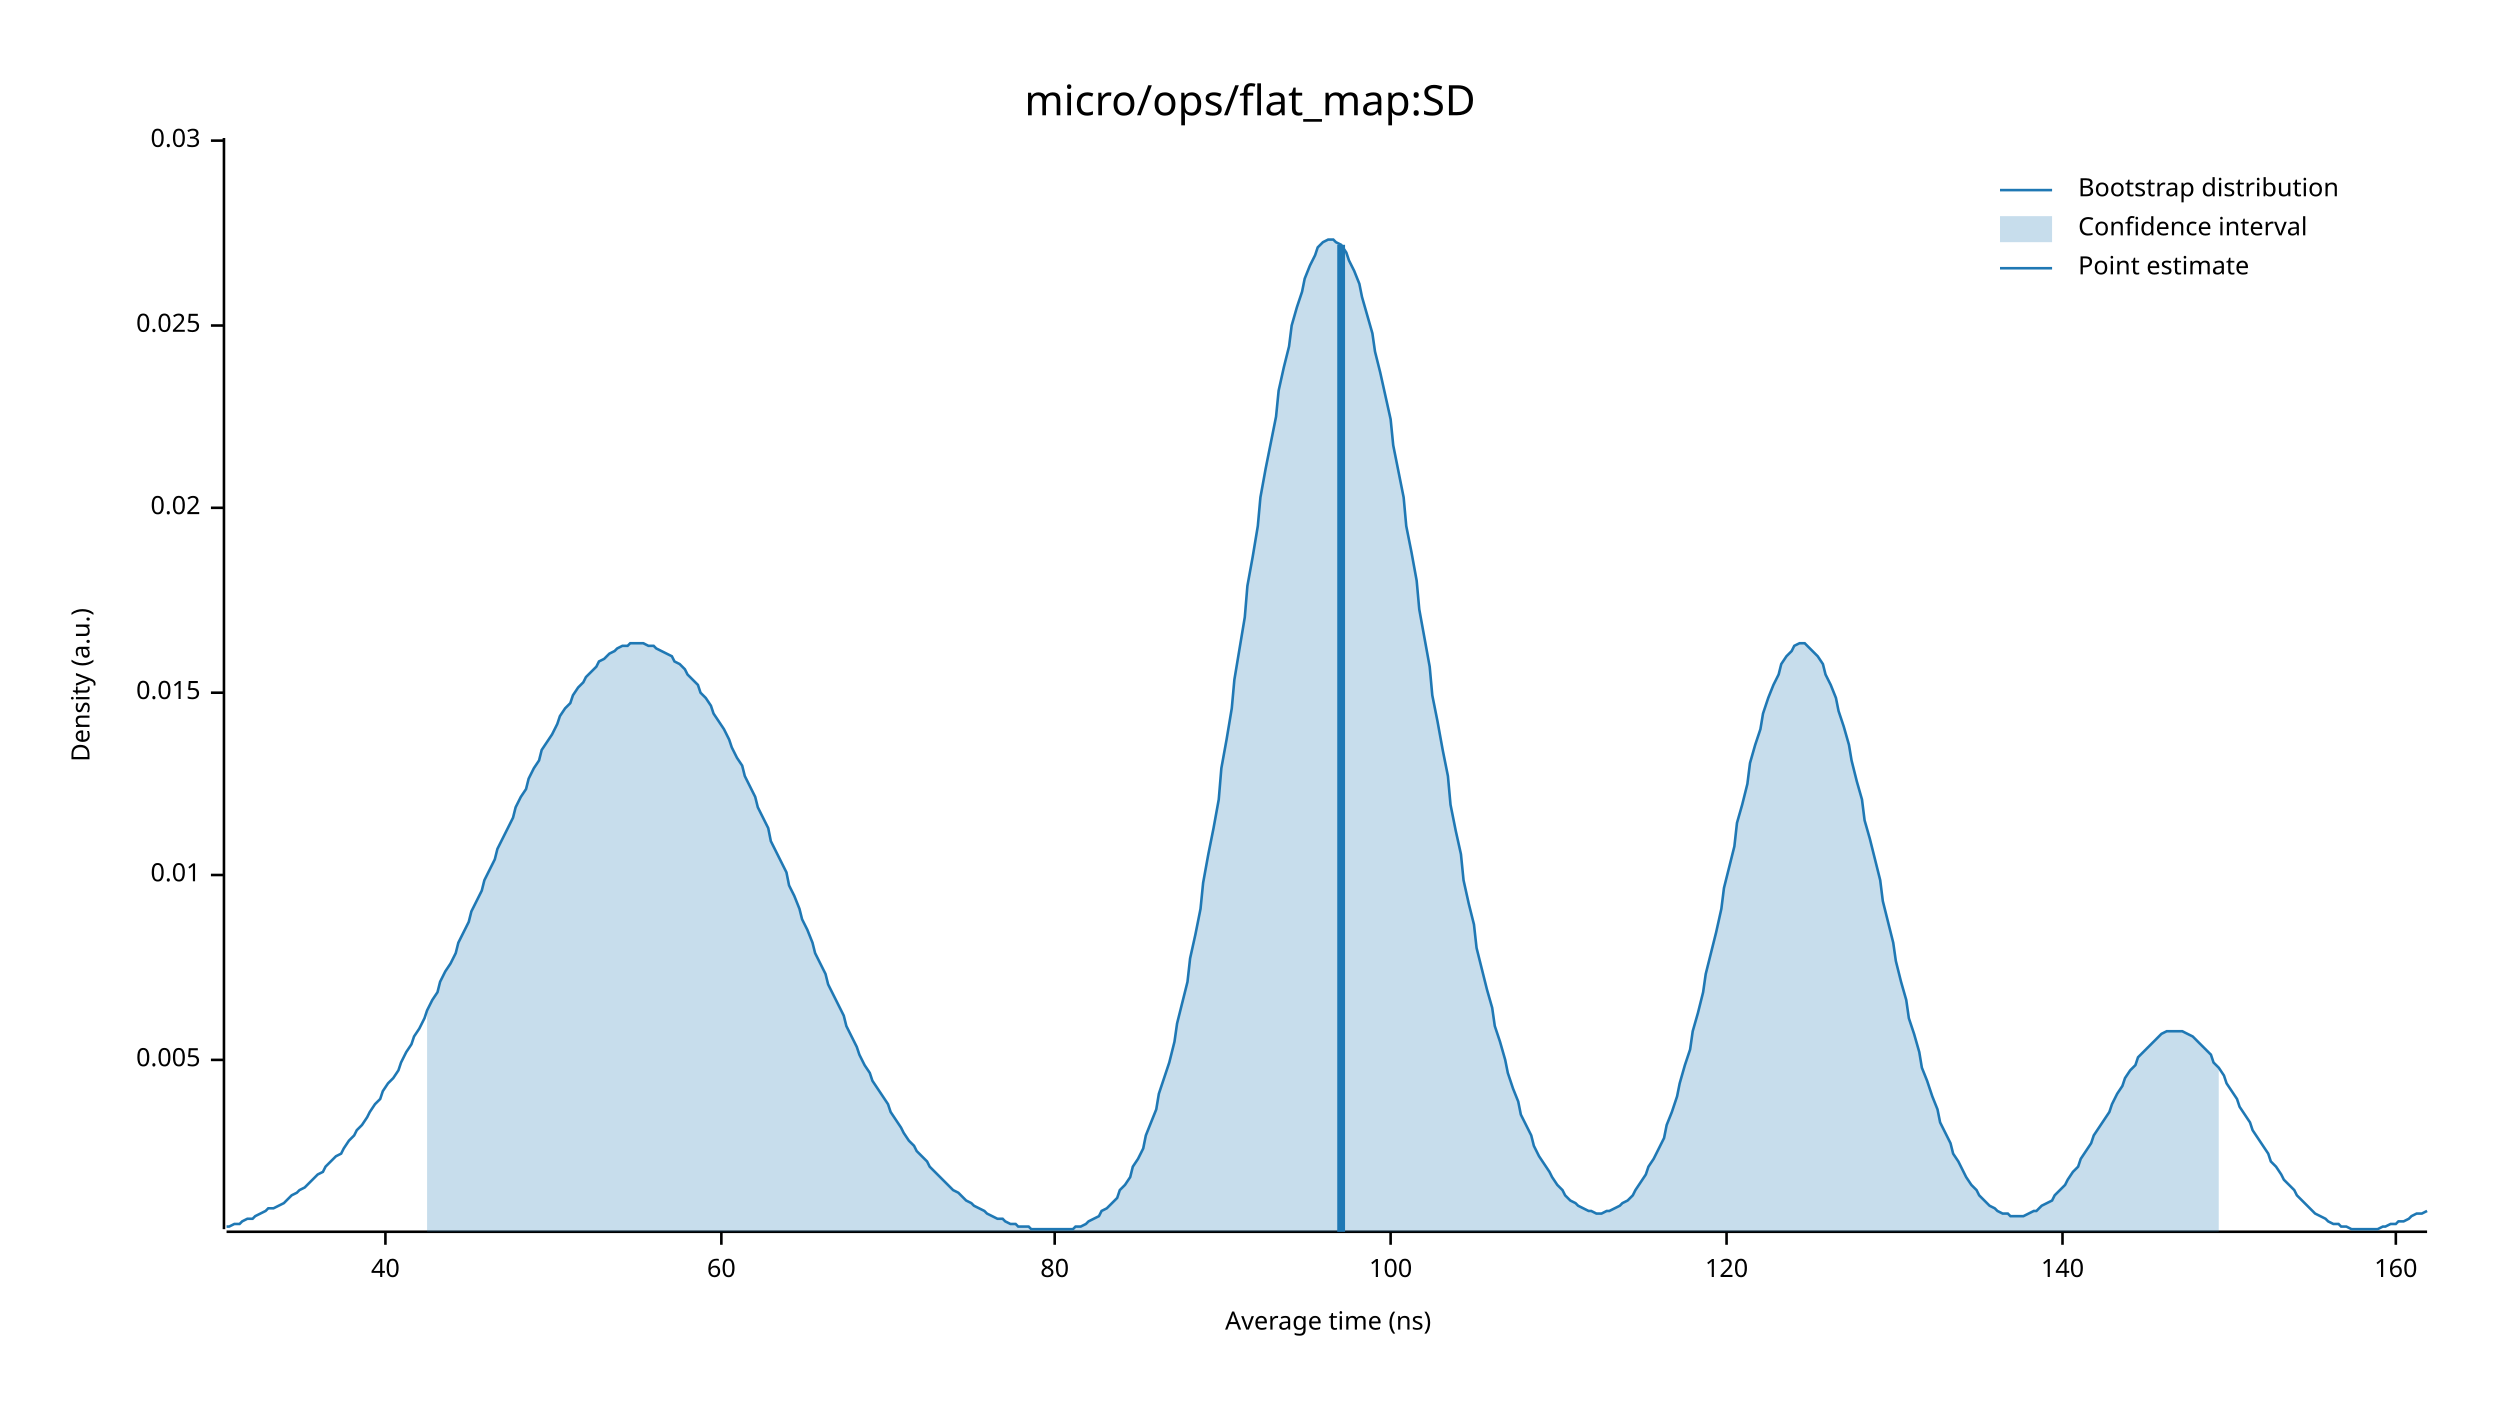
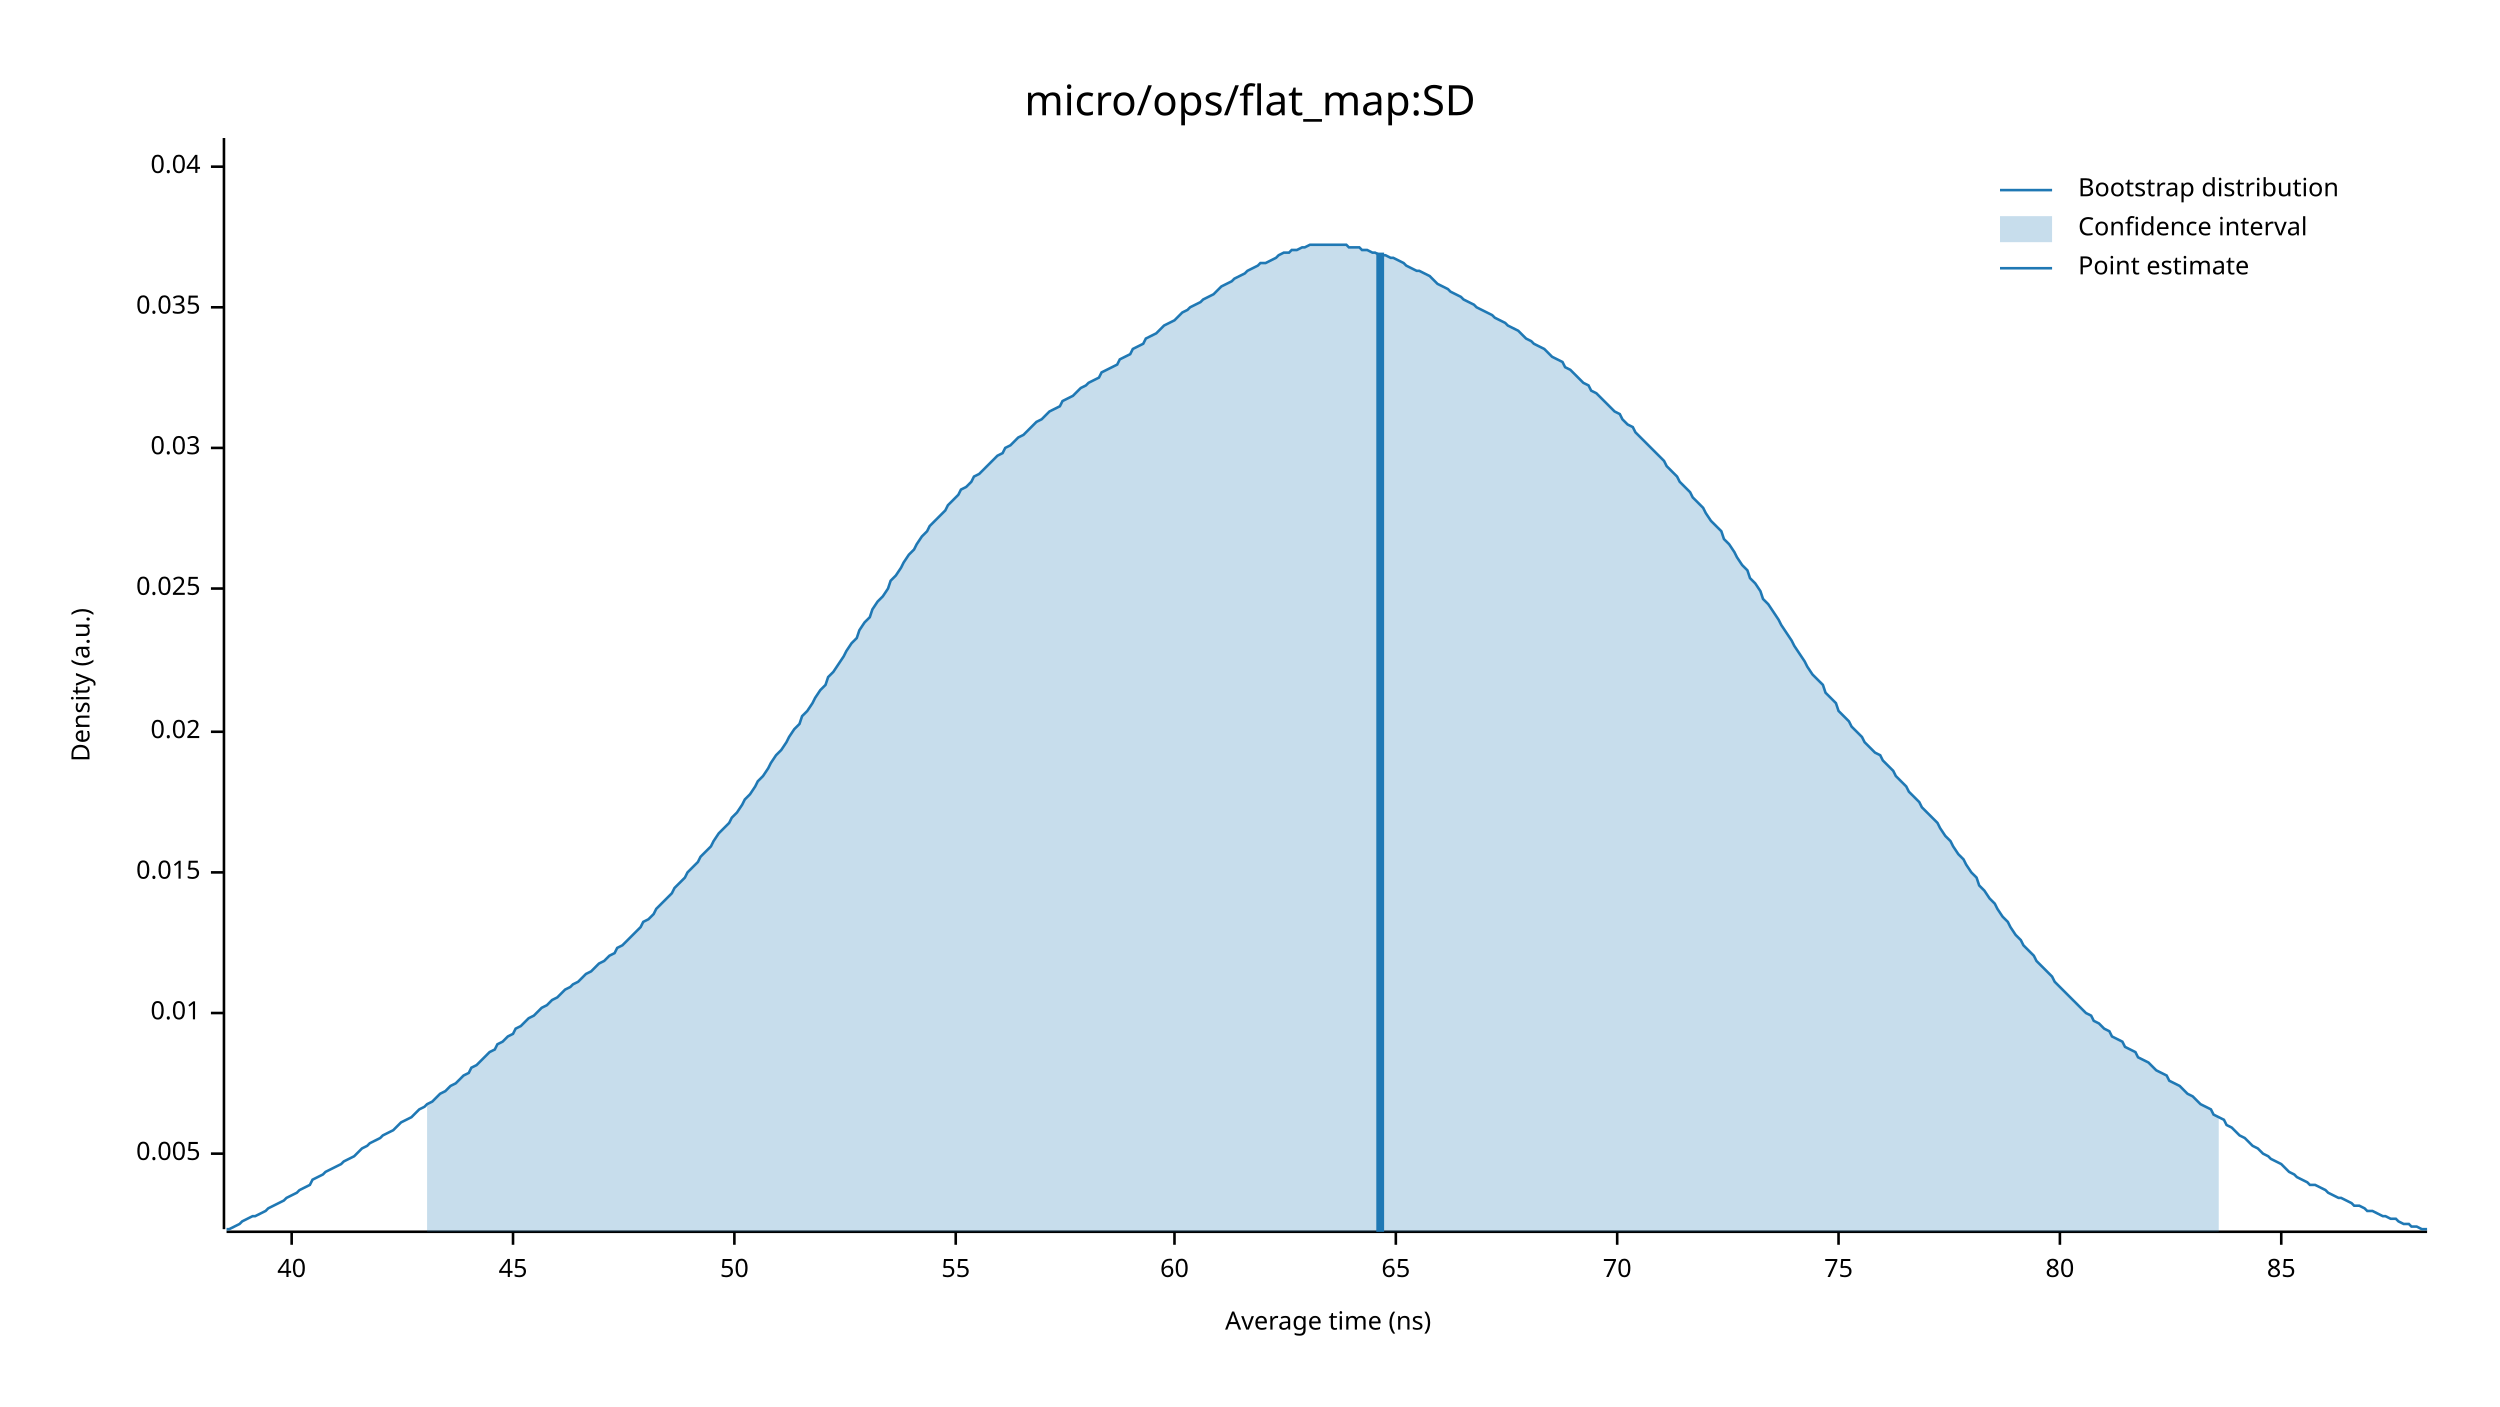
<svg xmlns="http://www.w3.org/2000/svg" width="960" height="540" viewBox="0 0 960 540">
  <text x="480" y="32" dy="0.76em" text-anchor="middle" font-family="sans-serif" font-size="16.129" opacity="1" fill="#000000">
micro/ops/flat_map:SD
</text>
  <text x="27" y="263" dy="0.76em" text-anchor="middle" font-family="sans-serif" font-size="9.677" opacity="1" fill="#000000" transform="rotate(270, 27, 263)">
Density (a.u.)
</text>
  <text x="510" y="513" dy="-0.5ex" text-anchor="middle" font-family="sans-serif" font-size="9.677" opacity="1" fill="#000000">
Average time (ns)
</text>
  <polyline fill="none" opacity="1" stroke="#000000" stroke-width="1" points="86,53 86,472 " />
-   <text x="77" y="407" dy="0.5ex" text-anchor="end" font-family="sans-serif" font-size="9.677" opacity="1" fill="#000000">
+   <text x="77" y="443" dy="0.5ex" text-anchor="end" font-family="sans-serif" font-size="9.677" opacity="1" fill="#000000">
0.005
</text>
-   <polyline fill="none" opacity="1" stroke="#000000" stroke-width="1" points="81,407 86,407 " />
-   <text x="77" y="336" dy="0.5ex" text-anchor="end" font-family="sans-serif" font-size="9.677" opacity="1" fill="#000000">
+   <polyline fill="none" opacity="1" stroke="#000000" stroke-width="1" points="81,443 86,443 " />
+   <text x="77" y="389" dy="0.5ex" text-anchor="end" font-family="sans-serif" font-size="9.677" opacity="1" fill="#000000">
0.01
</text>
-   <polyline fill="none" opacity="1" stroke="#000000" stroke-width="1" points="81,336 86,336 " />
-   <text x="77" y="266" dy="0.5ex" text-anchor="end" font-family="sans-serif" font-size="9.677" opacity="1" fill="#000000">
+   <polyline fill="none" opacity="1" stroke="#000000" stroke-width="1" points="81,389 86,389 " />
+   <text x="77" y="335" dy="0.5ex" text-anchor="end" font-family="sans-serif" font-size="9.677" opacity="1" fill="#000000">
0.015
</text>
-   <polyline fill="none" opacity="1" stroke="#000000" stroke-width="1" points="81,266 86,266 " />
-   <text x="77" y="195" dy="0.5ex" text-anchor="end" font-family="sans-serif" font-size="9.677" opacity="1" fill="#000000">
+   <polyline fill="none" opacity="1" stroke="#000000" stroke-width="1" points="81,335 86,335 " />
+   <text x="77" y="281" dy="0.5ex" text-anchor="end" font-family="sans-serif" font-size="9.677" opacity="1" fill="#000000">
0.02
</text>
-   <polyline fill="none" opacity="1" stroke="#000000" stroke-width="1" points="81,195 86,195 " />
-   <text x="77" y="125" dy="0.5ex" text-anchor="end" font-family="sans-serif" font-size="9.677" opacity="1" fill="#000000">
+   <polyline fill="none" opacity="1" stroke="#000000" stroke-width="1" points="81,281 86,281 " />
+   <text x="77" y="226" dy="0.5ex" text-anchor="end" font-family="sans-serif" font-size="9.677" opacity="1" fill="#000000">
0.025
</text>
-   <polyline fill="none" opacity="1" stroke="#000000" stroke-width="1" points="81,125 86,125 " />
-   <text x="77" y="54" dy="0.5ex" text-anchor="end" font-family="sans-serif" font-size="9.677" opacity="1" fill="#000000">
+   <polyline fill="none" opacity="1" stroke="#000000" stroke-width="1" points="81,226 86,226 " />
+   <text x="77" y="172" dy="0.5ex" text-anchor="end" font-family="sans-serif" font-size="9.677" opacity="1" fill="#000000">
0.03
</text>
-   <polyline fill="none" opacity="1" stroke="#000000" stroke-width="1" points="81,54 86,54 " />
+   <polyline fill="none" opacity="1" stroke="#000000" stroke-width="1" points="81,172 86,172 " />
+   <text x="77" y="118" dy="0.5ex" text-anchor="end" font-family="sans-serif" font-size="9.677" opacity="1" fill="#000000">
+ 0.035
+ </text>
+   <polyline fill="none" opacity="1" stroke="#000000" stroke-width="1" points="81,118 86,118 " />
+   <text x="77" y="64" dy="0.5ex" text-anchor="end" font-family="sans-serif" font-size="9.677" opacity="1" fill="#000000">
+ 0.04
+ </text>
+   <polyline fill="none" opacity="1" stroke="#000000" stroke-width="1" points="81,64 86,64 " />
  <polyline fill="none" opacity="1" stroke="#000000" stroke-width="1" points="87,473 932,473 " />
-   <text x="148" y="483" dy="0.76em" text-anchor="middle" font-family="sans-serif" font-size="9.677" opacity="1" fill="#000000">
+   <text x="112" y="483" dy="0.76em" text-anchor="middle" font-family="sans-serif" font-size="9.677" opacity="1" fill="#000000">
40
</text>
-   <polyline fill="none" opacity="1" stroke="#000000" stroke-width="1" points="148,473 148,478 " />
-   <text x="277" y="483" dy="0.76em" text-anchor="middle" font-family="sans-serif" font-size="9.677" opacity="1" fill="#000000">
+   <polyline fill="none" opacity="1" stroke="#000000" stroke-width="1" points="112,473 112,478 " />
+   <text x="197" y="483" dy="0.76em" text-anchor="middle" font-family="sans-serif" font-size="9.677" opacity="1" fill="#000000">
+ 45
+ </text>
+   <polyline fill="none" opacity="1" stroke="#000000" stroke-width="1" points="197,473 197,478 " />
+   <text x="282" y="483" dy="0.76em" text-anchor="middle" font-family="sans-serif" font-size="9.677" opacity="1" fill="#000000">
+ 50
+ </text>
+   <polyline fill="none" opacity="1" stroke="#000000" stroke-width="1" points="282,473 282,478 " />
+   <text x="367" y="483" dy="0.76em" text-anchor="middle" font-family="sans-serif" font-size="9.677" opacity="1" fill="#000000">
+ 55
+ </text>
+   <polyline fill="none" opacity="1" stroke="#000000" stroke-width="1" points="367,473 367,478 " />
+   <text x="451" y="483" dy="0.76em" text-anchor="middle" font-family="sans-serif" font-size="9.677" opacity="1" fill="#000000">
60
</text>
-   <polyline fill="none" opacity="1" stroke="#000000" stroke-width="1" points="277,473 277,478 " />
-   <text x="405" y="483" dy="0.76em" text-anchor="middle" font-family="sans-serif" font-size="9.677" opacity="1" fill="#000000">
+   <polyline fill="none" opacity="1" stroke="#000000" stroke-width="1" points="451,473 451,478 " />
+   <text x="536" y="483" dy="0.76em" text-anchor="middle" font-family="sans-serif" font-size="9.677" opacity="1" fill="#000000">
+ 65
+ </text>
+   <polyline fill="none" opacity="1" stroke="#000000" stroke-width="1" points="536,473 536,478 " />
+   <text x="621" y="483" dy="0.76em" text-anchor="middle" font-family="sans-serif" font-size="9.677" opacity="1" fill="#000000">
+ 70
+ </text>
+   <polyline fill="none" opacity="1" stroke="#000000" stroke-width="1" points="621,473 621,478 " />
+   <text x="706" y="483" dy="0.76em" text-anchor="middle" font-family="sans-serif" font-size="9.677" opacity="1" fill="#000000">
+ 75
+ </text>
+   <polyline fill="none" opacity="1" stroke="#000000" stroke-width="1" points="706,473 706,478 " />
+   <text x="791" y="483" dy="0.76em" text-anchor="middle" font-family="sans-serif" font-size="9.677" opacity="1" fill="#000000">
80
</text>
-   <polyline fill="none" opacity="1" stroke="#000000" stroke-width="1" points="405,473 405,478 " />
-   <text x="534" y="483" dy="0.76em" text-anchor="middle" font-family="sans-serif" font-size="9.677" opacity="1" fill="#000000">
- 100
+   <polyline fill="none" opacity="1" stroke="#000000" stroke-width="1" points="791,473 791,478 " />
+   <text x="876" y="483" dy="0.76em" text-anchor="middle" font-family="sans-serif" font-size="9.677" opacity="1" fill="#000000">
+ 85
</text>
-   <polyline fill="none" opacity="1" stroke="#000000" stroke-width="1" points="534,473 534,478 " />
-   <text x="663" y="483" dy="0.76em" text-anchor="middle" font-family="sans-serif" font-size="9.677" opacity="1" fill="#000000">
- 120
- </text>
-   <polyline fill="none" opacity="1" stroke="#000000" stroke-width="1" points="663,473 663,478 " />
-   <text x="792" y="483" dy="0.76em" text-anchor="middle" font-family="sans-serif" font-size="9.677" opacity="1" fill="#000000">
- 140
- </text>
-   <polyline fill="none" opacity="1" stroke="#000000" stroke-width="1" points="792,473 792,478 " />
-   <text x="920" y="483" dy="0.76em" text-anchor="middle" font-family="sans-serif" font-size="9.677" opacity="1" fill="#000000">
- 160
- </text>
-   <polyline fill="none" opacity="1" stroke="#000000" stroke-width="1" points="920,473 920,478 " />
-   <polyline fill="none" opacity="1" stroke="#1F78B4" stroke-width="1" points="87,471 88,471 90,470 92,470 93,469 95,468 97,468 98,467 100,466 102,465 103,464 105,464 107,463 109,462 110,461 112,459 114,458 115,457 117,456 119,454 120,453 122,451 124,450 125,448 127,446 129,444 131,443 132,441 134,438 136,436 137,434 139,432 141,429 142,427 144,424 146,422 147,419 149,416 151,414 153,411 154,408 156,404 158,401 159,398 161,395 163,391 164,388 166,384 168,381 169,377 171,373 173,370 175,366 176,362 178,358 180,354 181,350 183,346 185,342 186,338 188,334 190,330 191,326 193,322 195,318 197,314 198,310 200,306 202,303 203,299 205,295 207,292 208,288 210,285 212,282 214,278 215,275 217,272 219,270 220,267 222,264 224,262 225,260 227,258 229,256 230,254 232,253 234,251 236,250 237,249 239,248 241,248 242,247 244,247 246,247 247,247 249,248 251,248 252,249 254,250 256,251 258,252 259,254 261,255 263,257 264,259 266,261 268,263 269,266 271,268 273,271 274,274 276,277 278,280 280,284 281,287 283,291 285,294 286,298 288,302 290,306 291,310 293,314 295,318 296,323 298,327 300,331 302,335 303,340 305,344 307,349 308,353 310,357 312,362 313,366 315,370 317,374 318,378 320,382 322,386 324,390 325,394 327,398 329,402 330,405 332,409 334,412 335,415 337,418 339,421 341,424 342,427 344,430 346,433 347,435 349,438 351,440 352,442 354,444 356,446 357,448 359,450 361,452 363,454 364,455 366,457 368,458 369,459 371,461 373,462 374,463 376,464 378,465 379,466 381,467 383,468 385,468 386,469 388,470 390,470 391,471 393,471 395,471 396,472 398,472 400,472 401,472 403,472 405,472 407,472 408,472 410,472 412,472 413,471 415,471 417,470 418,469 420,468 422,467 423,465 425,464 427,462 429,460 430,457 432,455 434,452 435,448 437,445 439,441 440,436 442,431 444,426 445,420 447,414 449,408 451,400 452,393 454,385 456,377 457,368 459,359 461,349 462,339 464,328 466,318 468,307 469,295 471,284 473,272 474,261 476,249 478,237 479,225 481,214 483,202 484,191 486,180 488,170 490,160 491,150 493,141 495,133 496,125 498,118 500,112 501,107 503,102 505,98 506,95 508,93 510,92 512,92 513,93 515,94 517,97 518,100 520,104 522,109 523,114 525,121 527,128 528,135 530,143 532,152 534,161 535,171 537,181 539,191 540,202 542,212 544,223 545,234 547,245 549,256 550,267 552,277 554,288 556,298 557,309 559,319 561,328 562,338 564,347 566,355 567,364 569,372 571,380 573,387 574,394 576,400 578,407 579,412 581,418 583,423 584,428 586,432 588,436 589,440 591,444 593,447 595,450 596,452 598,455 600,457 601,459 603,461 605,462 606,463 608,464 610,465 611,465 613,466 615,466 617,465 618,465 620,464 622,463 623,462 625,461 627,459 628,457 630,454 632,451 633,448 635,445 637,441 639,437 640,432 642,427 644,421 645,416 647,409 649,403 650,396 652,389 654,381 655,374 657,366 659,358 661,349 662,341 664,333 666,325 667,316 669,309 671,301 672,293 674,286 676,280 677,274 679,268 681,263 683,259 684,255 686,252 688,250 689,248 691,247 693,247 694,248 696,250 698,252 700,255 701,259 703,263 705,268 706,273 708,279 710,286 711,292 713,300 715,307 716,315 718,322 720,330 722,338 723,346 725,354 727,362 728,369 730,377 732,384 733,391 735,397 737,404 738,410 740,415 742,421 744,426 745,431 747,435 749,439 750,443 752,446 754,450 755,452 757,455 759,457 760,459 762,461 764,463 766,464 767,465 769,466 771,466 772,467 774,467 776,467 777,467 779,466 781,465 782,465 784,463 786,462 788,461 789,459 791,457 793,455 794,453 796,450 798,448 799,445 801,442 803,439 804,436 806,433 808,430 810,427 811,424 813,420 815,417 816,414 818,411 820,409 821,406 823,404 825,402 827,400 828,399 830,397 832,396 833,396 835,396 837,396 838,396 840,397 842,398 843,399 845,401 847,403 849,405 850,408 852,410 854,413 855,416 857,419 859,422 860,425 862,428 864,431 865,434 867,437 869,440 871,443 872,446 874,448 876,451 877,453 879,455 881,457 882,459 884,461 886,463 887,464 889,466 891,467 893,468 894,469 896,470 898,470 899,471 901,471 903,472 904,472 906,472 908,472 909,472 911,472 913,472 915,471 916,471 918,470 920,470 921,469 923,469 925,468 926,467 928,466 930,466 932,465 " />
-   <polygon opacity="0.25" fill="#1F78B4" points="164,388 166,384 168,381 169,377 171,373 173,370 175,366 176,362 178,358 180,354 181,350 183,346 185,342 186,338 188,334 190,330 191,326 193,322 195,318 197,314 198,310 200,306 202,303 203,299 205,295 207,292 208,288 210,285 212,282 214,278 215,275 217,272 219,270 220,267 222,264 224,262 225,260 227,258 229,256 230,254 232,253 234,251 236,250 237,249 239,248 241,248 242,247 244,247 246,247 247,247 249,248 251,248 252,249 254,250 256,251 258,252 259,254 261,255 263,257 264,259 266,261 268,263 269,266 271,268 273,271 274,274 276,277 278,280 280,284 281,287 283,291 285,294 286,298 288,302 290,306 291,310 293,314 295,318 296,323 298,327 300,331 302,335 303,340 305,344 307,349 308,353 310,357 312,362 313,366 315,370 317,374 318,378 320,382 322,386 324,390 325,394 327,398 329,402 330,405 332,409 334,412 335,415 337,418 339,421 341,424 342,427 344,430 346,433 347,435 349,438 351,440 352,442 354,444 356,446 357,448 359,450 361,452 363,454 364,455 366,457 368,458 369,459 371,461 373,462 374,463 376,464 378,465 379,466 381,467 383,468 385,468 386,469 388,470 390,470 391,471 393,471 395,471 396,472 398,472 400,472 401,472 403,472 405,472 407,472 408,472 410,472 412,472 413,471 415,471 417,470 418,469 420,468 422,467 423,465 425,464 427,462 429,460 430,457 432,455 434,452 435,448 437,445 439,441 440,436 442,431 444,426 445,420 447,414 449,408 451,400 452,393 454,385 456,377 457,368 459,359 461,349 462,339 464,328 466,318 468,307 469,295 471,284 473,272 474,261 476,249 478,237 479,225 481,214 483,202 484,191 486,180 488,170 490,160 491,150 493,141 495,133 496,125 498,118 500,112 501,107 503,102 505,98 506,95 508,93 510,92 512,92 513,93 515,94 517,97 518,100 520,104 522,109 523,114 525,121 527,128 528,135 530,143 532,152 534,161 535,171 537,181 539,191 540,202 542,212 544,223 545,234 547,245 549,256 550,267 552,277 554,288 556,298 557,309 559,319 561,328 562,338 564,347 566,355 567,364 569,372 571,380 573,387 574,394 576,400 578,407 579,412 581,418 583,423 584,428 586,432 588,436 589,440 591,444 593,447 595,450 596,452 598,455 600,457 601,459 603,461 605,462 606,463 608,464 610,465 611,465 613,466 615,466 617,465 618,465 620,464 622,463 623,462 625,461 627,459 628,457 630,454 632,451 633,448 635,445 637,441 639,437 640,432 642,427 644,421 645,416 647,409 649,403 650,396 652,389 654,381 655,374 657,366 659,358 661,349 662,341 664,333 666,325 667,316 669,309 671,301 672,293 674,286 676,280 677,274 679,268 681,263 683,259 684,255 686,252 688,250 689,248 691,247 693,247 694,248 696,250 698,252 700,255 701,259 703,263 705,268 706,273 708,279 710,286 711,292 713,300 715,307 716,315 718,322 720,330 722,338 723,346 725,354 727,362 728,369 730,377 732,384 733,391 735,397 737,404 738,410 740,415 742,421 744,426 745,431 747,435 749,439 750,443 752,446 754,450 755,452 757,455 759,457 760,459 762,461 764,463 766,464 767,465 769,466 771,466 772,467 774,467 776,467 777,467 779,466 781,465 782,465 784,463 786,462 788,461 789,459 791,457 793,455 794,453 796,450 798,448 799,445 801,442 803,439 804,436 806,433 808,430 810,427 811,424 813,420 815,417 816,414 818,411 820,409 821,406 823,404 825,402 827,400 828,399 830,397 832,396 833,396 835,396 837,396 838,396 840,397 842,398 843,399 845,401 847,403 849,405 850,408 852,410 852,473 164,473 " />
-   <polyline fill="none" opacity="1" stroke="#1F78B4" stroke-width="3" points="515,473 515,94 " />
+   <polyline fill="none" opacity="1" stroke="#000000" stroke-width="1" points="876,473 876,478 " />
+   <polyline fill="none" opacity="1" stroke="#1F78B4" stroke-width="1" points="87,472 88,472 90,471 92,470 93,469 95,468 97,467 98,467 100,466 102,465 103,464 105,463 107,462 109,461 110,460 112,459 114,458 115,457 117,456 119,455 120,453 122,452 124,451 125,450 127,449 129,448 131,447 132,446 134,445 136,444 137,443 139,441 141,440 142,439 144,438 146,437 147,436 149,435 151,434 153,432 154,431 156,430 158,429 159,428 161,426 163,425 164,424 166,423 168,421 169,420 171,419 173,417 175,416 176,415 178,413 180,412 181,410 183,409 185,407 186,406 188,404 190,403 191,401 193,400 195,398 197,397 198,395 200,394 202,392 203,391 205,390 207,388 208,387 210,386 212,384 214,383 215,382 217,380 219,379 220,378 222,377 224,375 225,374 227,373 229,371 230,370 232,369 234,367 236,366 237,364 239,363 241,361 242,360 244,358 246,356 247,354 249,353 251,351 252,349 254,347 256,345 258,343 259,341 261,339 263,337 264,335 266,333 268,331 269,329 271,327 273,325 274,323 276,320 278,318 280,316 281,314 283,312 285,309 286,307 288,305 290,302 291,300 293,298 295,295 296,293 298,290 300,288 302,285 303,283 305,280 307,278 308,275 310,273 312,270 313,268 315,265 317,263 318,260 320,258 322,255 324,252 325,250 327,247 329,245 330,242 332,239 334,237 335,234 337,231 339,229 341,226 342,223 344,221 346,218 347,216 349,213 351,211 352,209 354,206 356,204 357,202 359,200 361,198 363,196 364,194 366,192 368,190 369,188 371,187 373,185 374,183 376,182 378,180 379,179 381,177 383,175 385,174 386,172 388,171 390,169 391,168 393,167 395,165 396,164 398,162 400,161 401,160 403,158 405,157 407,156 408,154 410,153 412,152 413,151 415,149 417,148 418,147 420,146 422,145 423,143 425,142 427,141 429,140 430,138 432,137 434,136 435,134 437,133 439,132 440,130 442,129 444,128 445,127 447,125 449,124 451,123 452,122 454,120 456,119 457,118 459,117 461,116 462,115 464,114 466,113 468,111 469,110 471,109 473,108 474,107 476,106 478,105 479,104 481,103 483,102 484,101 486,101 488,100 490,99 491,98 493,97 495,97 496,96 498,96 500,95 501,95 503,94 505,94 506,94 508,94 510,94 512,94 513,94 515,94 517,94 518,95 520,95 522,95 523,96 525,96 527,97 528,97 530,98 532,98 534,99 535,99 537,100 539,101 540,102 542,103 544,104 545,104 547,105 549,106 550,107 552,109 554,110 556,111 557,112 559,113 561,114 562,115 564,116 566,117 567,118 569,119 571,120 573,121 574,122 576,123 578,124 579,125 581,126 583,127 584,128 586,130 588,131 589,132 591,133 593,134 595,136 596,137 598,138 600,139 601,141 603,142 605,144 606,145 608,147 610,148 611,150 613,151 615,153 617,155 618,156 620,158 622,159 623,161 625,163 627,164 628,166 630,168 632,170 633,171 635,173 637,175 639,177 640,179 642,181 644,183 645,185 647,187 649,189 650,191 652,193 654,195 655,197 657,200 659,202 661,204 662,207 664,209 666,212 667,214 669,217 671,219 672,222 674,224 676,227 677,230 679,232 681,235 683,238 684,240 686,243 688,246 689,248 691,251 693,254 694,256 696,259 698,261 700,263 701,266 703,268 705,270 706,273 708,275 710,277 711,279 713,281 715,283 716,285 718,287 720,289 722,290 723,292 725,294 727,296 728,298 730,300 732,302 733,304 735,306 737,308 738,310 740,312 742,314 744,316 745,318 747,321 749,323 750,325 752,328 754,330 755,332 757,335 759,337 760,340 762,342 764,345 766,347 767,349 769,352 771,354 772,356 774,359 776,361 777,363 779,365 781,367 782,369 784,371 786,373 788,375 789,377 791,379 793,381 794,382 796,384 798,386 799,387 801,389 803,390 804,392 806,393 808,395 810,396 811,398 813,399 815,400 816,402 818,403 820,404 821,406 823,407 825,408 827,410 828,411 830,412 832,413 833,415 835,416 837,417 838,418 840,420 842,421 843,422 845,424 847,425 849,426 850,428 852,429 854,430 855,432 857,433 859,435 860,436 862,437 864,439 865,440 867,441 869,443 871,444 872,445 874,446 876,447 877,448 879,450 881,451 882,452 884,453 886,454 887,455 889,455 891,456 893,457 894,458 896,459 898,460 899,460 901,461 903,462 904,463 906,463 908,464 909,465 911,465 913,466 915,467 916,467 918,468 920,468 921,469 923,470 925,470 926,471 928,471 930,472 932,472 " />
+   <polygon opacity="0.25" fill="#1F78B4" points="164,424 166,423 168,421 169,420 171,419 173,417 175,416 176,415 178,413 180,412 181,410 183,409 185,407 186,406 188,404 190,403 191,401 193,400 195,398 197,397 198,395 200,394 202,392 203,391 205,390 207,388 208,387 210,386 212,384 214,383 215,382 217,380 219,379 220,378 222,377 224,375 225,374 227,373 229,371 230,370 232,369 234,367 236,366 237,364 239,363 241,361 242,360 244,358 246,356 247,354 249,353 251,351 252,349 254,347 256,345 258,343 259,341 261,339 263,337 264,335 266,333 268,331 269,329 271,327 273,325 274,323 276,320 278,318 280,316 281,314 283,312 285,309 286,307 288,305 290,302 291,300 293,298 295,295 296,293 298,290 300,288 302,285 303,283 305,280 307,278 308,275 310,273 312,270 313,268 315,265 317,263 318,260 320,258 322,255 324,252 325,250 327,247 329,245 330,242 332,239 334,237 335,234 337,231 339,229 341,226 342,223 344,221 346,218 347,216 349,213 351,211 352,209 354,206 356,204 357,202 359,200 361,198 363,196 364,194 366,192 368,190 369,188 371,187 373,185 374,183 376,182 378,180 379,179 381,177 383,175 385,174 386,172 388,171 390,169 391,168 393,167 395,165 396,164 398,162 400,161 401,160 403,158 405,157 407,156 408,154 410,153 412,152 413,151 415,149 417,148 418,147 420,146 422,145 423,143 425,142 427,141 429,140 430,138 432,137 434,136 435,134 437,133 439,132 440,130 442,129 444,128 445,127 447,125 449,124 451,123 452,122 454,120 456,119 457,118 459,117 461,116 462,115 464,114 466,113 468,111 469,110 471,109 473,108 474,107 476,106 478,105 479,104 481,103 483,102 484,101 486,101 488,100 490,99 491,98 493,97 495,97 496,96 498,96 500,95 501,95 503,94 505,94 506,94 508,94 510,94 512,94 513,94 515,94 517,94 518,95 520,95 522,95 523,96 525,96 527,97 528,97 530,98 532,98 534,99 535,99 537,100 539,101 540,102 542,103 544,104 545,104 547,105 549,106 550,107 552,109 554,110 556,111 557,112 559,113 561,114 562,115 564,116 566,117 567,118 569,119 571,120 573,121 574,122 576,123 578,124 579,125 581,126 583,127 584,128 586,130 588,131 589,132 591,133 593,134 595,136 596,137 598,138 600,139 601,141 603,142 605,144 606,145 608,147 610,148 611,150 613,151 615,153 617,155 618,156 620,158 622,159 623,161 625,163 627,164 628,166 630,168 632,170 633,171 635,173 637,175 639,177 640,179 642,181 644,183 645,185 647,187 649,189 650,191 652,193 654,195 655,197 657,200 659,202 661,204 662,207 664,209 666,212 667,214 669,217 671,219 672,222 674,224 676,227 677,230 679,232 681,235 683,238 684,240 686,243 688,246 689,248 691,251 693,254 694,256 696,259 698,261 700,263 701,266 703,268 705,270 706,273 708,275 710,277 711,279 713,281 715,283 716,285 718,287 720,289 722,290 723,292 725,294 727,296 728,298 730,300 732,302 733,304 735,306 737,308 738,310 740,312 742,314 744,316 745,318 747,321 749,323 750,325 752,328 754,330 755,332 757,335 759,337 760,340 762,342 764,345 766,347 767,349 769,352 771,354 772,356 774,359 776,361 777,363 779,365 781,367 782,369 784,371 786,373 788,375 789,377 791,379 793,381 794,382 796,384 798,386 799,387 801,389 803,390 804,392 806,393 808,395 810,396 811,398 813,399 815,400 816,402 818,403 820,404 821,406 823,407 825,408 827,410 828,411 830,412 832,413 833,415 835,416 837,417 838,418 840,420 842,421 843,422 845,424 847,425 849,426 850,428 852,429 852,473 164,473 " />
+   <polyline fill="none" opacity="1" stroke="#1F78B4" stroke-width="3" points="530,473 530,97 " />
  <text x="798" y="68" dy="0.76em" text-anchor="start" font-family="sans-serif" font-size="9.677" opacity="1" fill="#000000">
Bootstrap distribution
</text>
  <text x="798" y="83" dy="0.76em" text-anchor="start" font-family="sans-serif" font-size="9.677" opacity="1" fill="#000000">
Confidence interval
</text>
  <text x="798" y="98" dy="0.76em" text-anchor="start" font-family="sans-serif" font-size="9.677" opacity="1" fill="#000000">
Point estimate
</text>
  <polyline fill="none" opacity="1" stroke="#1F78B4" stroke-width="1" points="768,73 788,73 " />
  <rect x="768" y="83" width="20" height="10" opacity="0.25" fill="#1F78B4" stroke="none" />
  <polyline fill="none" opacity="1" stroke="#1F78B4" stroke-width="1" points="768,103 788,103 " />
</svg>
